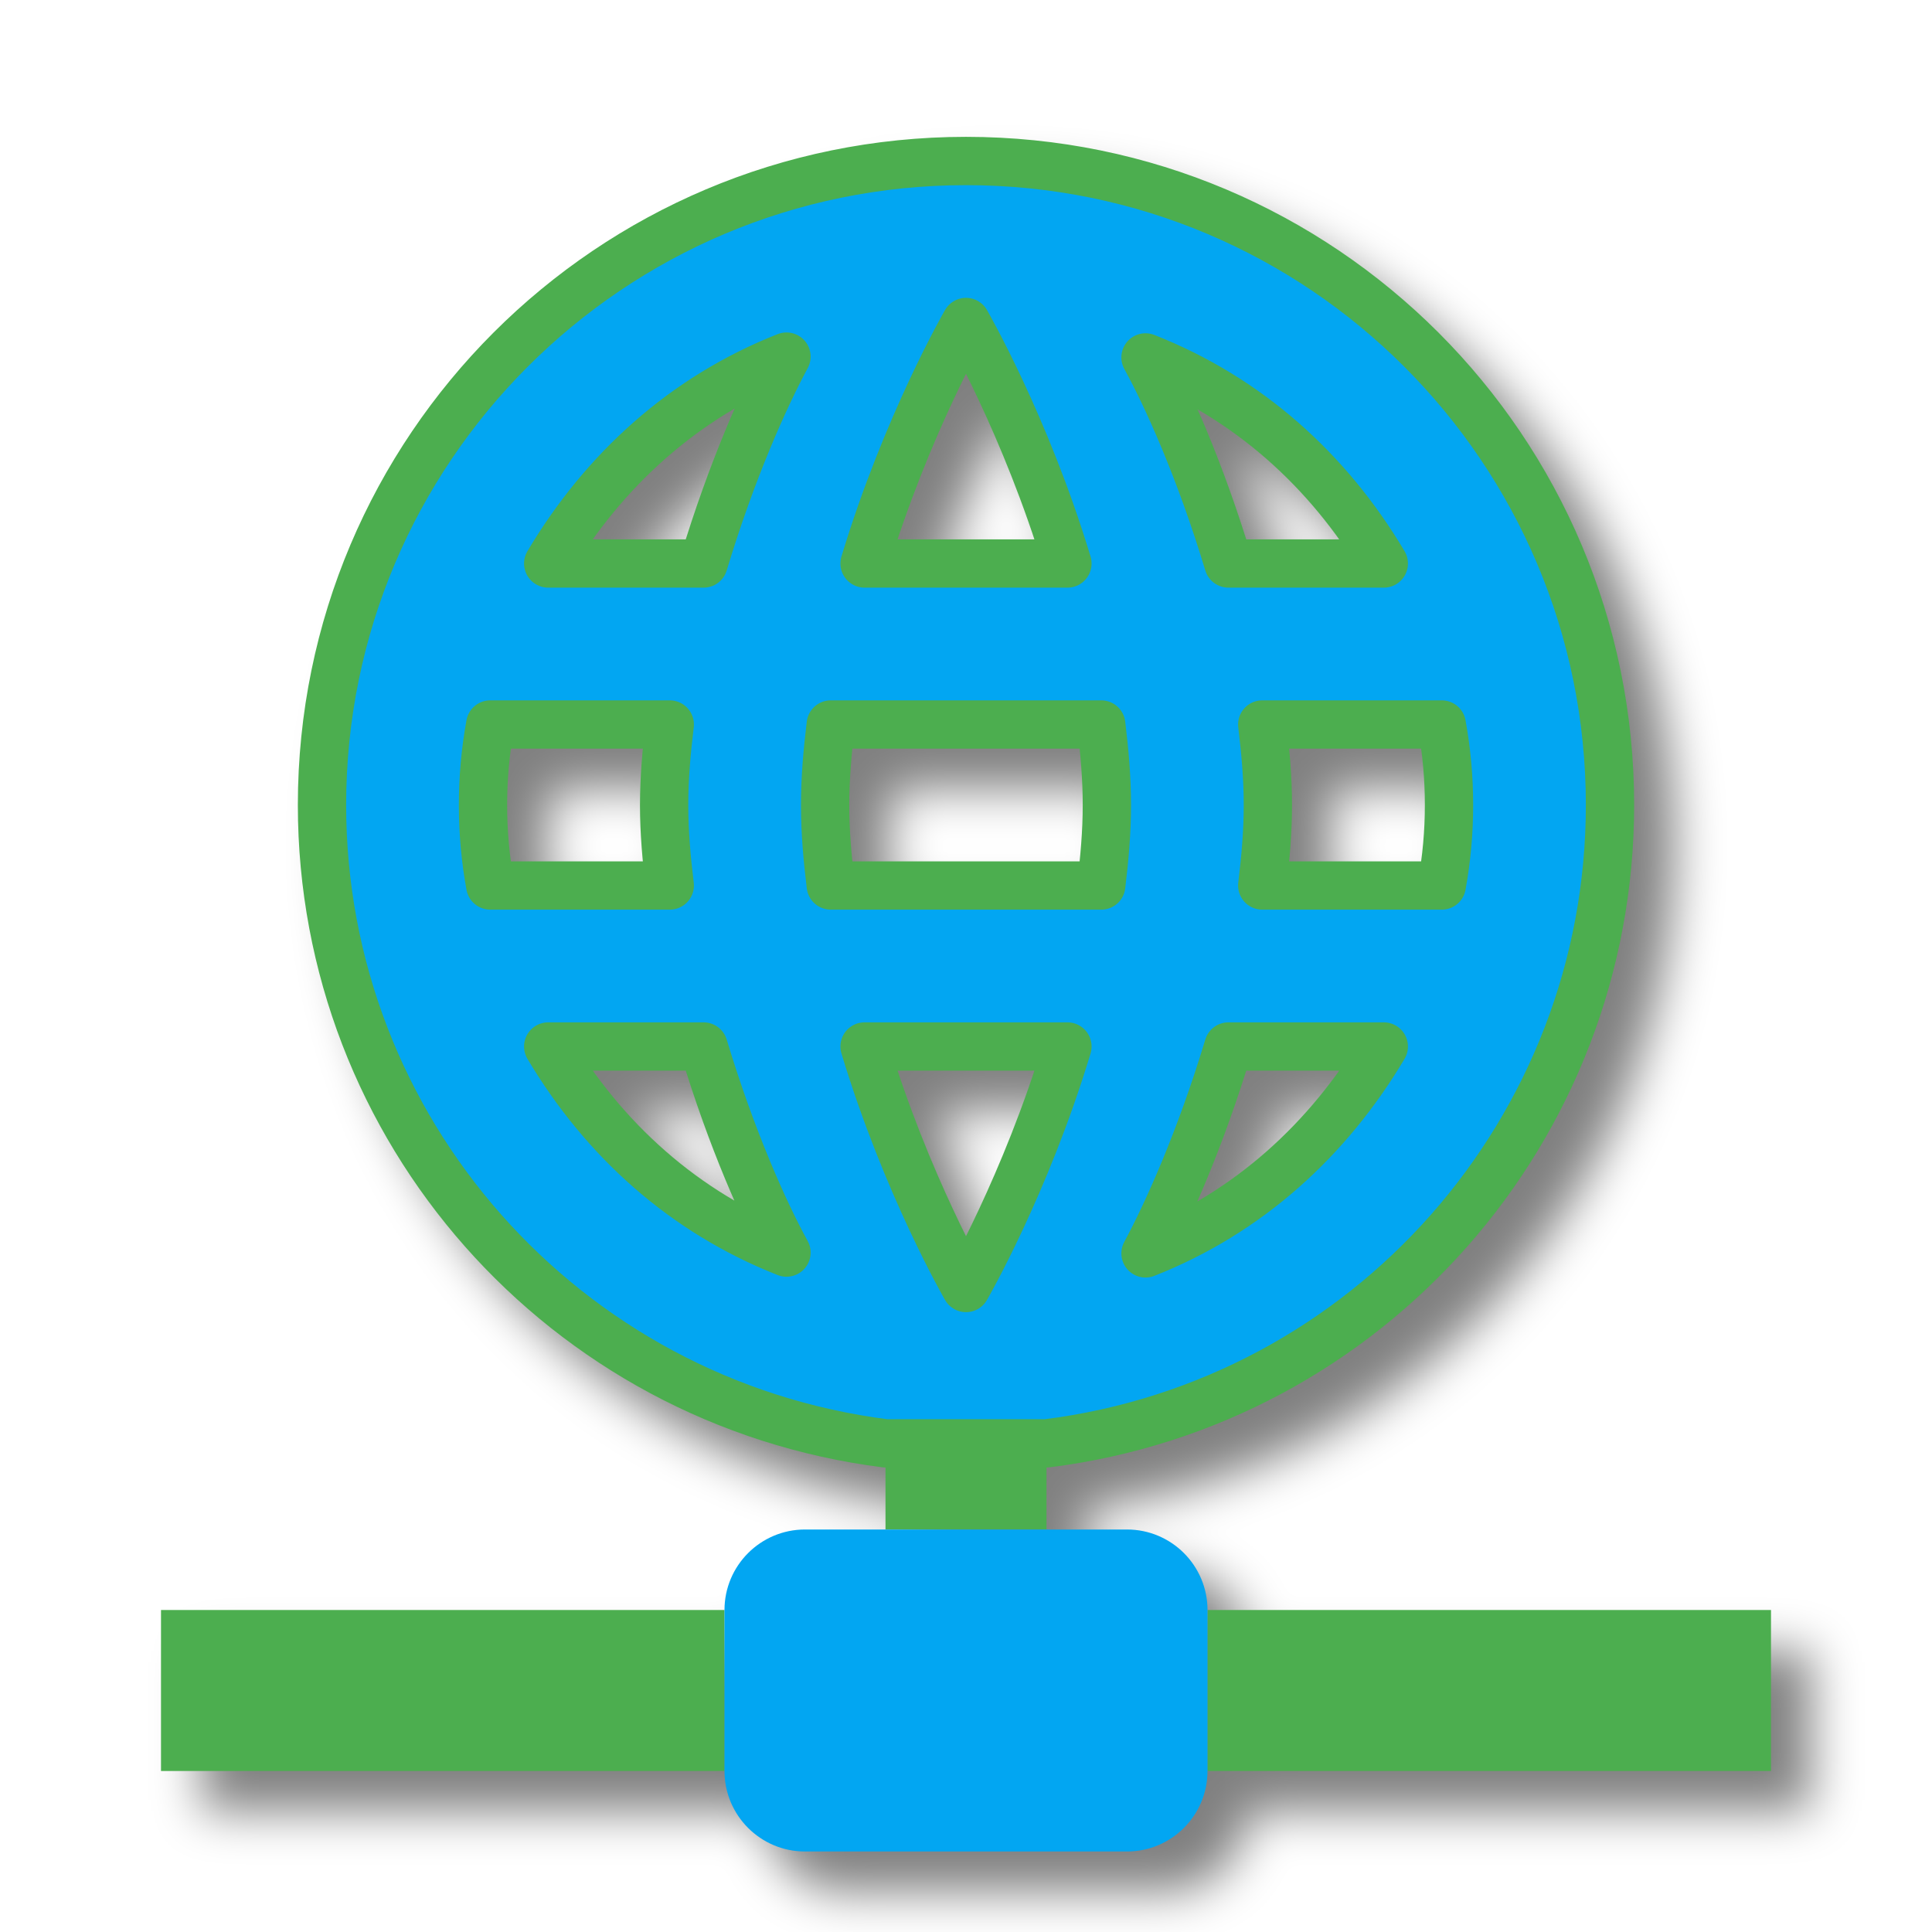
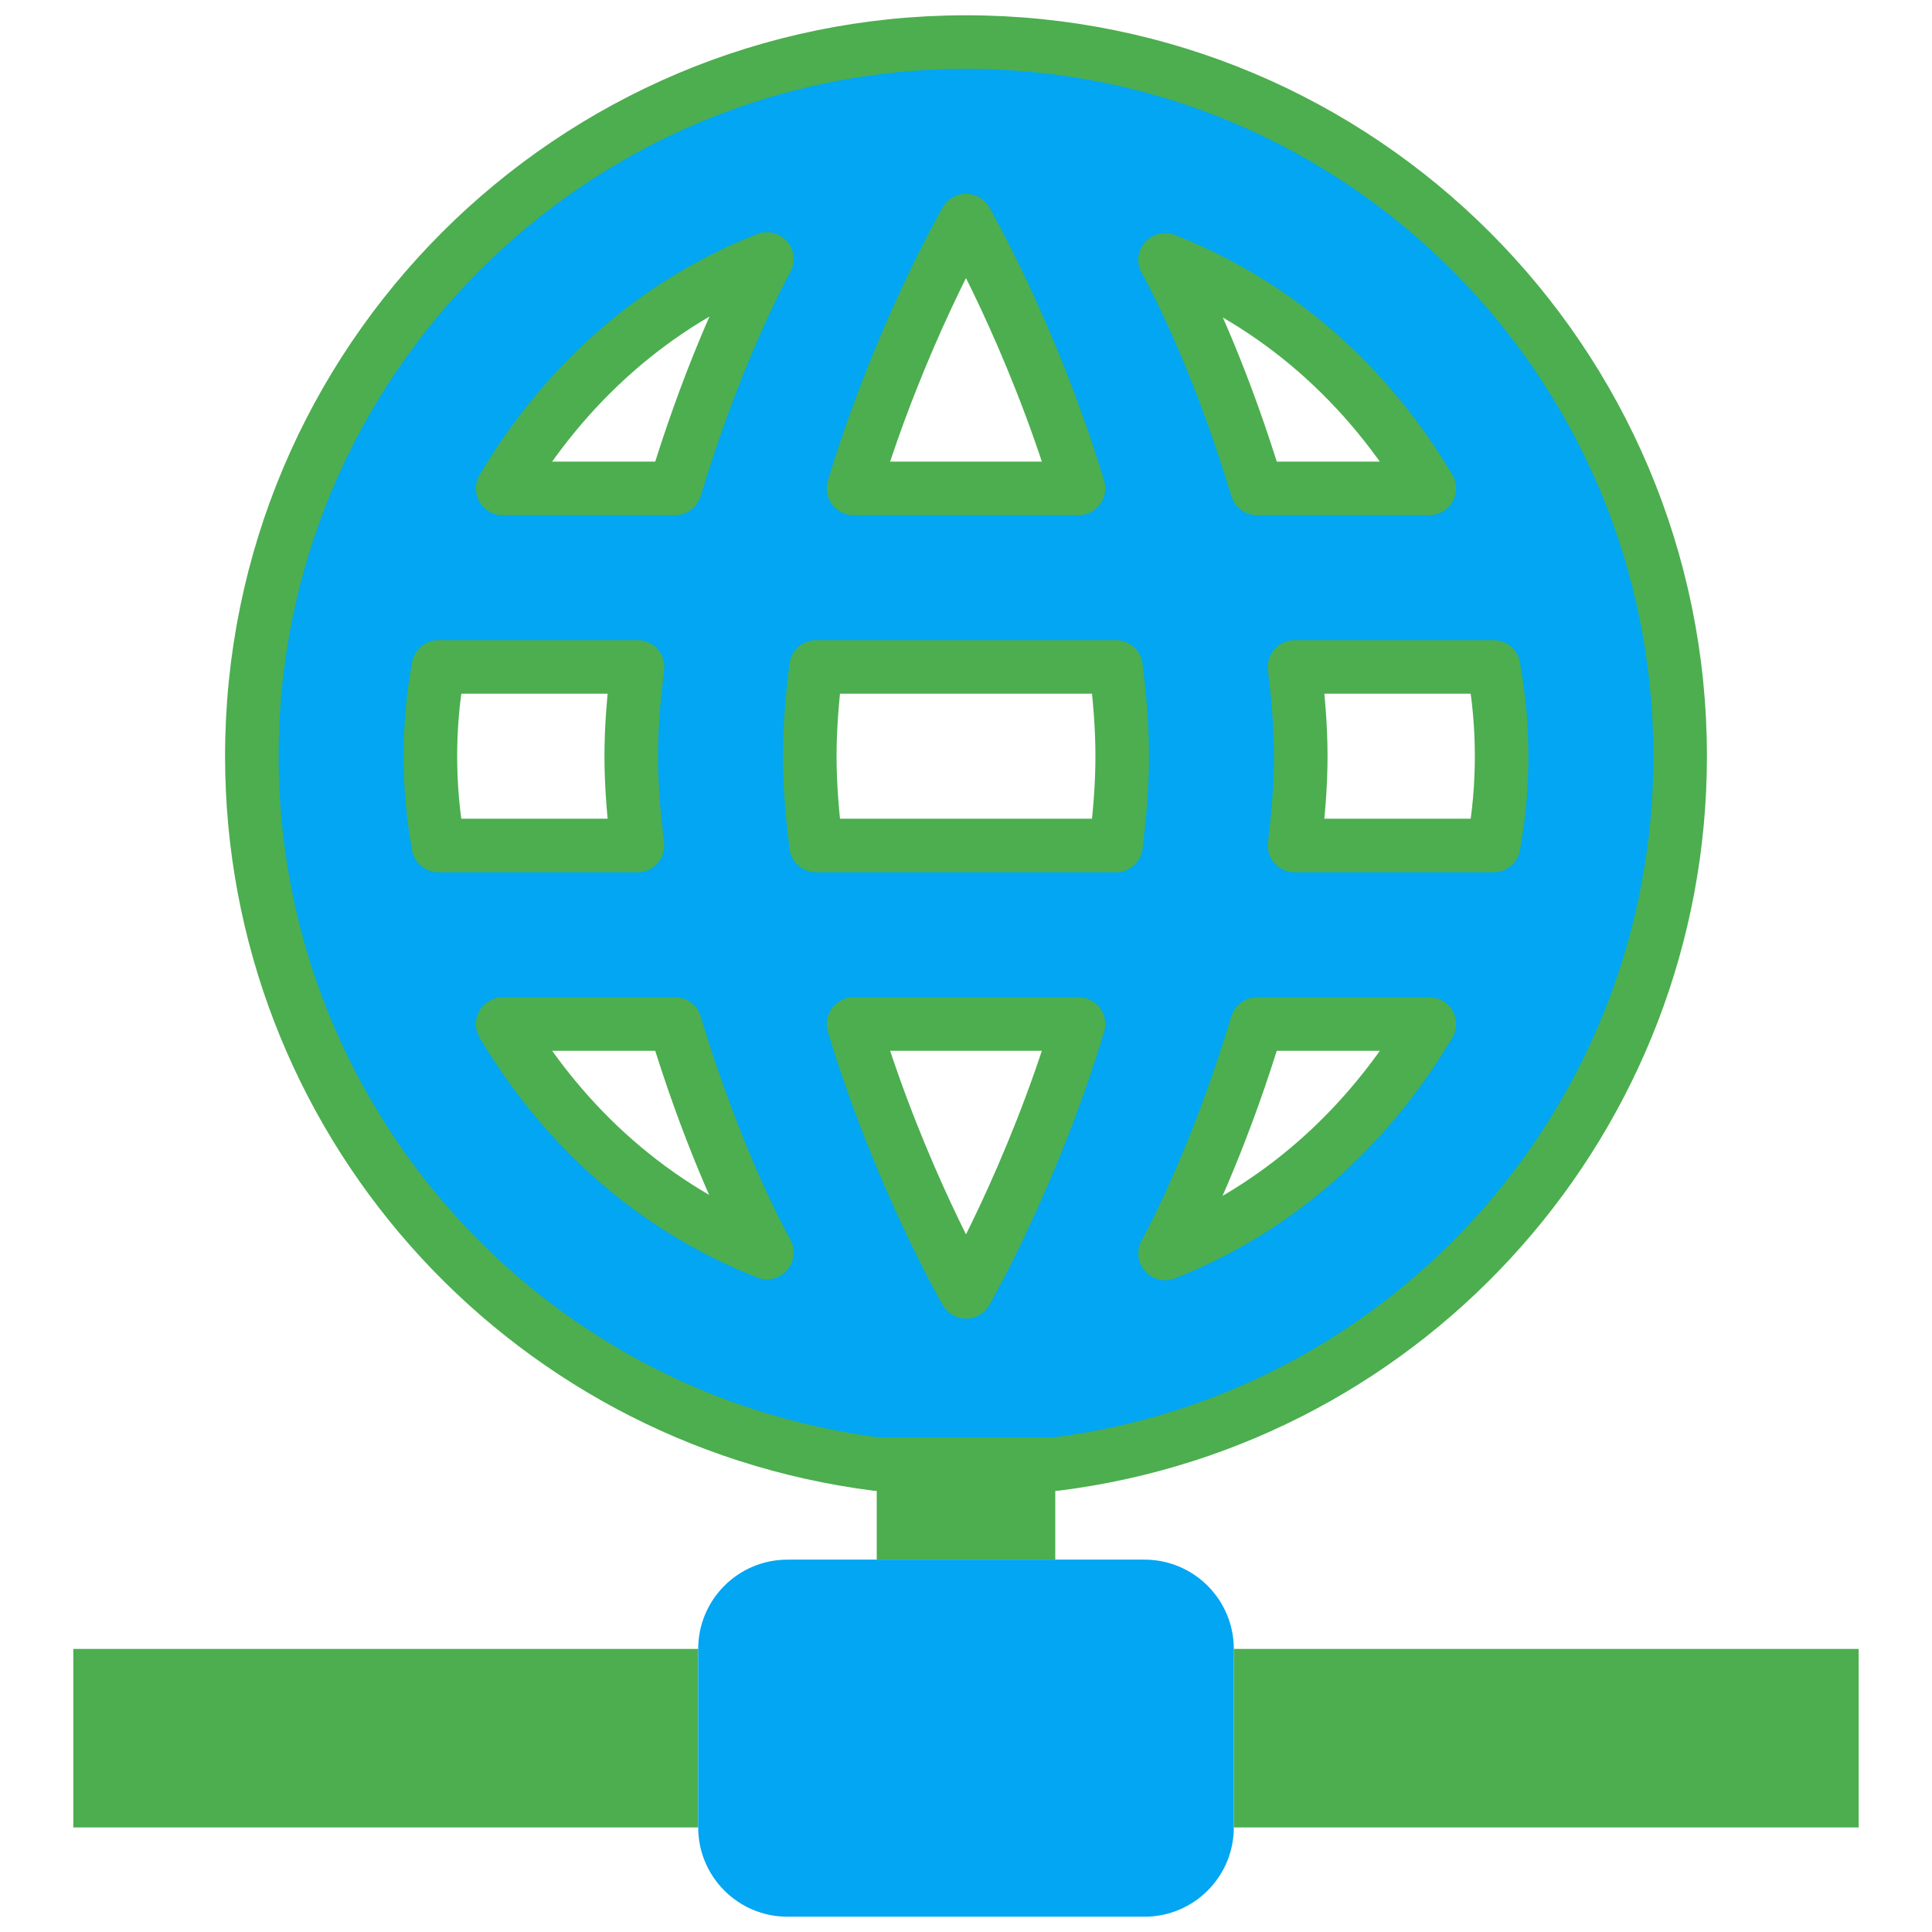
<svg xmlns="http://www.w3.org/2000/svg" viewBox="0 0 24 24" version="1.1" id="svg1">
  <defs id="defs1">
    <filter style="color-interpolation-filters:sRGB;" id="filter32" x="-0.16" y="-0.24" width="1.387" height="1.58">
      <feFlood result="flood" in="SourceGraphic" flood-opacity="0.498" flood-color="rgb(0,0,0)" id="feFlood31" />
      <feGaussianBlur result="blur" in="SourceGraphic" stdDeviation="0.4" id="feGaussianBlur31" />
      <feOffset result="offset" in="blur" dx="0.4" dy="0.4" id="feOffset31" />
      <feComposite result="comp1" operator="in" in="flood" in2="offset" id="feComposite31" />
      <feComposite result="comp2" operator="over" in="SourceGraphic" in2="comp1" id="feComposite32" />
    </filter>
    <filter style="color-interpolation-filters:sRGB;" id="filter34" x="-0.06" y="-0.06" width="1.145" height="1.146">
      <feFlood result="flood" in="SourceGraphic" flood-opacity="0.498" flood-color="rgb(0,0,0)" id="feFlood32" />
      <feGaussianBlur result="blur" in="SourceGraphic" stdDeviation="0.4" id="feGaussianBlur32" />
      <feOffset result="offset" in="blur" dx="0.4" dy="0.4" id="feOffset32" />
      <feComposite result="comp1" operator="in" in="flood" in2="offset" id="feComposite33" />
      <feComposite result="comp2" operator="over" in="SourceGraphic" in2="comp1" id="feComposite34" />
    </filter>
    <filter style="color-interpolation-filters:sRGB;" id="filter36" x="-0.048" y="-0.236" width="1.116" height="1.57">
      <feFlood result="flood" in="SourceGraphic" flood-opacity="0.498" flood-color="rgb(0,0,0)" id="feFlood34" />
      <feGaussianBlur result="blur" in="SourceGraphic" stdDeviation="0.4" id="feGaussianBlur34" />
      <feOffset result="offset" in="blur" dx="0.4" dy="0.4" id="feOffset34" />
      <feComposite result="comp1" operator="in" in="flood" in2="offset" id="feComposite35" />
      <feComposite result="comp2" operator="over" in="SourceGraphic" in2="comp1" id="feComposite36" />
    </filter>
    <filter style="color-interpolation-filters:sRGB;" id="filter2" x="-0.048" y="-0.046" width="1.116" height="1.11">
      <feFlood result="flood" in="SourceGraphic" flood-opacity="0.498" flood-color="rgb(0,0,0)" id="feFlood1" />
      <feGaussianBlur result="blur" in="SourceGraphic" stdDeviation="0.4" id="feGaussianBlur1" />
      <feOffset result="offset" in="blur" dx="0.4" dy="0.4" id="feOffset1" />
      <feComposite result="comp1" operator="in" in="flood" in2="offset" id="feComposite1" />
      <feComposite result="comp2" operator="over" in="SourceGraphic" in2="comp1" id="feComposite2" />
    </filter>
    <filter style="color-interpolation-filters:sRGB;" id="filter4" x="-0.036" y="-0.049" width="1.097" height="1.107">
      <feFlood result="flood" in="SourceGraphic" flood-opacity="0.498" flood-color="rgb(0,0,0)" id="feFlood2" />
      <feGaussianBlur result="blur" in="SourceGraphic" stdDeviation="0.3" id="feGaussianBlur2" />
      <feOffset result="offset" in="blur" dx="0.5" dy="0.5" id="feOffset2" />
      <feComposite result="comp1" operator="in" in="flood" in2="offset" id="feComposite3" />
      <feComposite result="comp2" operator="over" in="SourceGraphic" in2="comp1" id="feComposite4" />
    </filter>
  </defs>
-   <g id="g1" style="filter:url(#filter4)">
+   <g id="g1" transform="matrix(1.108929,0,0,1.108929,-1.307152,-1.695277)">
    <path id="path3" style="display:inline;fill:#4cae4f;fill-opacity:1" d="M 11,17.93 V 19 h 2 V 17.93 Z M 2,20 v 2 h 7 v -2 z m 13,0 v 2 h 7 v -2 z" />
-     <path d="m 12,2 c -4.418,0 -8,3.582 -8,8 0,4.03 3,7.42 7,7.93 h 2 c 4,-0.5 7,-3.9 7,-7.93 0,-4.418 -3.582,-8 -8,-8 m 0,2 c 0,0 0.74,1.28 1.26,3 H 10.74 C 11.26,5.28 12,4 12,4 M 9.77,4.43 C 9.5,4.93 9.09,5.84 8.74,7 H 6.81 C 7.5,5.84 8.5,4.93 9.77,4.43 m 4.46,0.01 C 15.5,4.94 16.5,5.84 17.19,7 H 15.26 C 14.91,5.84 14.5,4.93 14.23,4.44 M 6.09,9 h 2.23 c -0.04,0.33 -0.07,0.66 -0.07,1 0,0.34 0.03,0.67 0.07,1 H 6.09 C 6.03,10.67 6,10.34 6,10 6,9.66 6.03,9.33 6.09,9 m 4.23,0 h 3.36 c 0.04,0.33 0.07,0.66 0.07,1 0,0.34 -0.03,0.67 -0.07,1 h -3.36 c -0.04,-0.33 -0.07,-0.66 -0.07,-1 0,-0.34 0.03,-0.67 0.07,-1 m 5.36,0 h 2.23 c 0.06,0.33 0.09,0.66 0.09,1 0,0.34 -0.03,0.67 -0.09,1 h -2.23 c 0.04,-0.33 0.07,-0.66 0.07,-1 0,-0.34 -0.03,-0.67 -0.07,-1 M 6.81,13 H 8.74 C 9.09,14.16 9.5,15.07 9.77,15.56 8.5,15.06 7.5,14.16 6.81,13 m 3.93,0 h 2.52 C 12.74,14.72 12,16 12,16 c 0,0 -0.74,-1.28 -1.26,-3 m 4.52,0 h 1.93 c -0.69,1.16 -1.69,2.07 -2.96,2.57 0.27,-0.5 0.68,-1.41 1.03,-2.57 z" id="path1" style="display:inline;fill:#02a6f2;fill-opacity:1;stroke-width:0.6;stroke-dasharray:none;stroke:#4cae4f;stroke-opacity:1;stroke-linejoin:round;stroke-linecap:round" />
+     <path d="m 12,2 c -4.418,0 -8,3.582 -8,8 0,4.03 3,7.42 7,7.93 h 2 c 4,-0.5 7,-3.9 7,-7.93 0,-4.418 -3.582,-8 -8,-8 m 0,2 c 0,0 0.74,1.28 1.26,3 H 10.74 C 11.26,5.28 12,4 12,4 M 9.77,4.43 C 9.5,4.93 9.09,5.84 8.74,7 H 6.81 C 7.5,5.84 8.5,4.93 9.77,4.43 m 4.46,0.01 C 15.5,4.94 16.5,5.84 17.19,7 H 15.26 C 14.91,5.84 14.5,4.93 14.23,4.44 M 6.09,9 h 2.23 c -0.04,0.33 -0.07,0.66 -0.07,1 0,0.34 0.03,0.67 0.07,1 H 6.09 C 6.03,10.67 6,10.34 6,10 6,9.66 6.03,9.33 6.09,9 m 4.23,0 h 3.36 c 0.04,0.33 0.07,0.66 0.07,1 0,0.34 -0.03,0.67 -0.07,1 h -3.36 c -0.04,-0.33 -0.07,-0.66 -0.07,-1 0,-0.34 0.03,-0.67 0.07,-1 m 5.36,0 h 2.23 c 0.06,0.33 0.09,0.66 0.09,1 0,0.34 -0.03,0.67 -0.09,1 h -2.23 c 0.04,-0.33 0.07,-0.66 0.07,-1 0,-0.34 -0.03,-0.67 -0.07,-1 M 6.81,13 H 8.74 C 9.09,14.16 9.5,15.07 9.77,15.56 8.5,15.06 7.5,14.16 6.81,13 m 3.93,0 h 2.52 C 12.74,14.72 12,16 12,16 c 0,0 -0.74,-1.28 -1.26,-3 m 4.52,0 h 1.93 c -0.69,1.16 -1.69,2.07 -2.96,2.57 0.27,-0.5 0.68,-1.41 1.03,-2.57 z" id="path1" style="display:inline;fill:#02a6f2;fill-opacity:1;stroke:#4cae4f;stroke-width:0.6;stroke-linecap:round;stroke-linejoin:round;stroke-dasharray:none;stroke-opacity:1" />
    <path d="m 11,19 h -1 c -0.552,0 -1,0.448 -1,1 v 2 c 0,0.552 0.448,1 1,1 h 4 c 0.552,0 1,-0.448 1,-1 v -2 c 0,-0.552 -0.448,-1 -1,-1 h -1" id="path2" style="display:inline;fill:#02a6f2;fill-opacity:1" />
  </g>
</svg>
